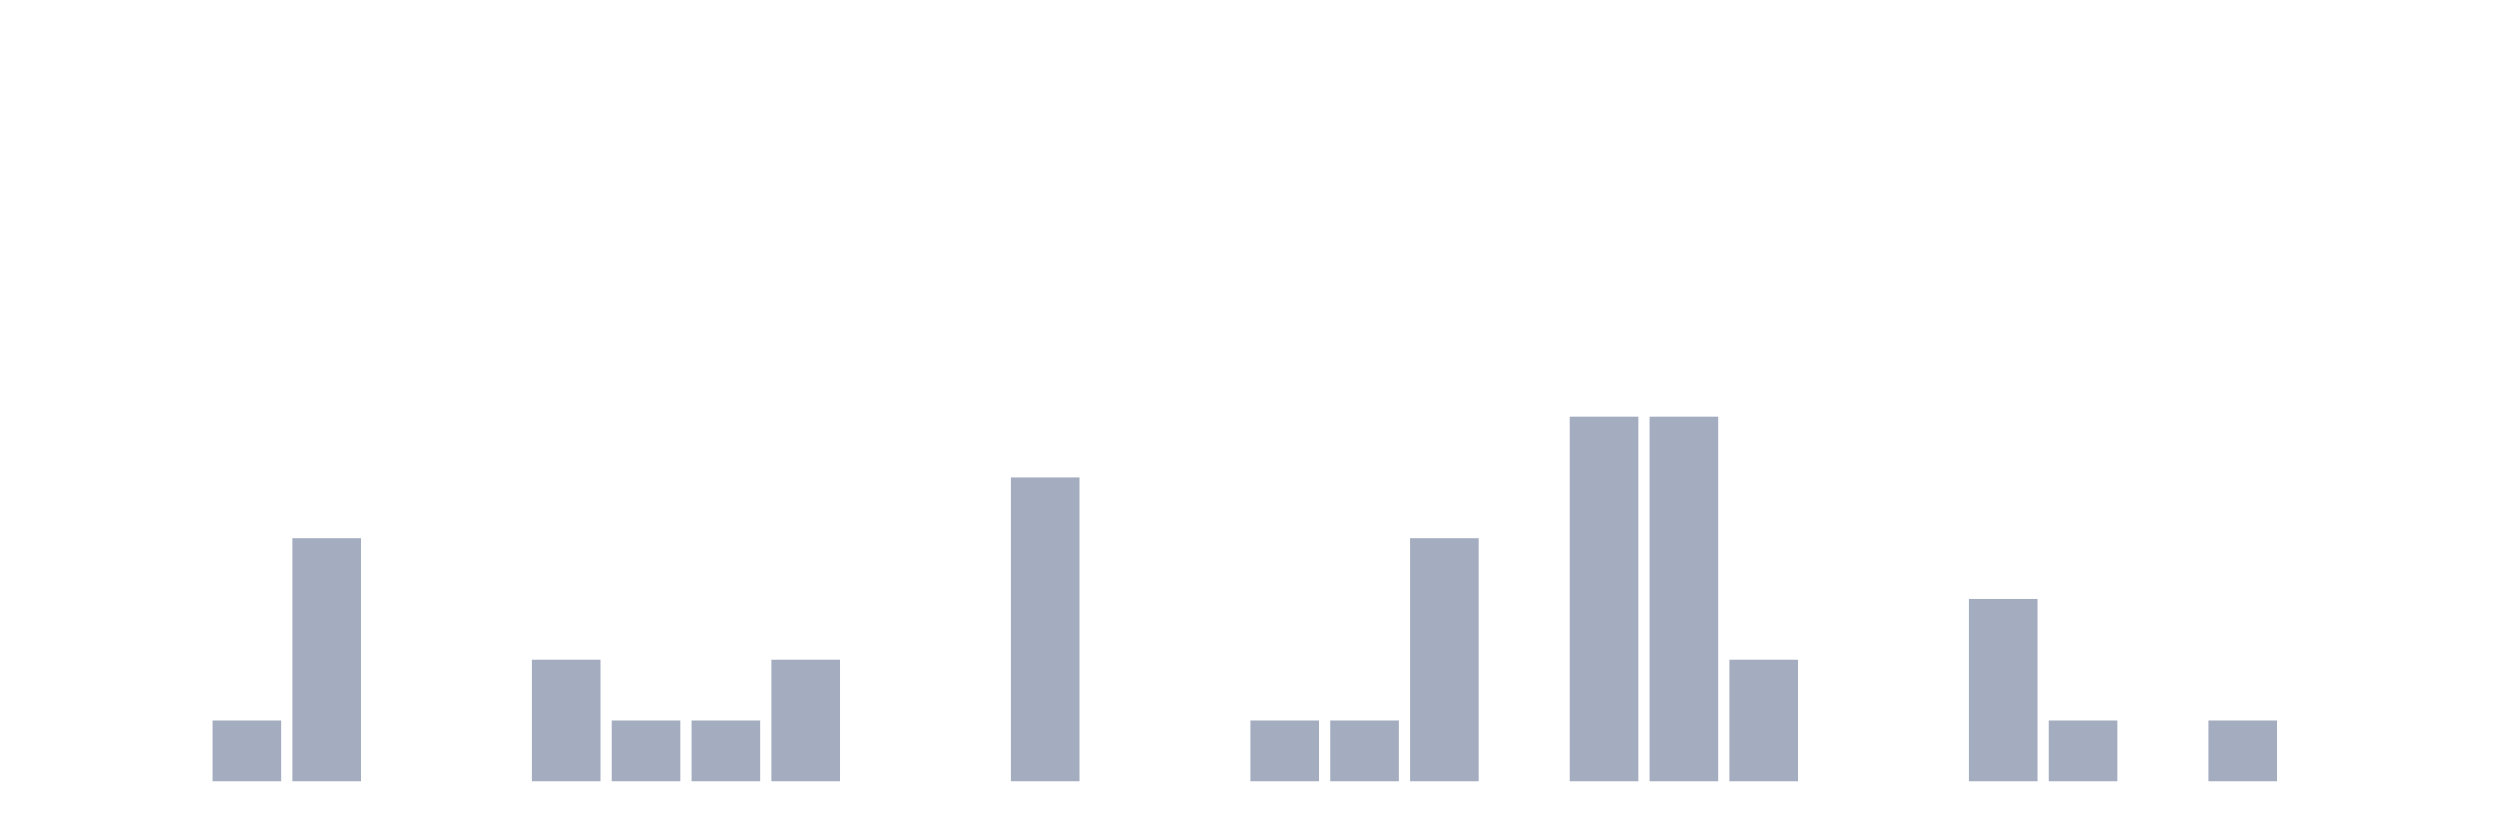
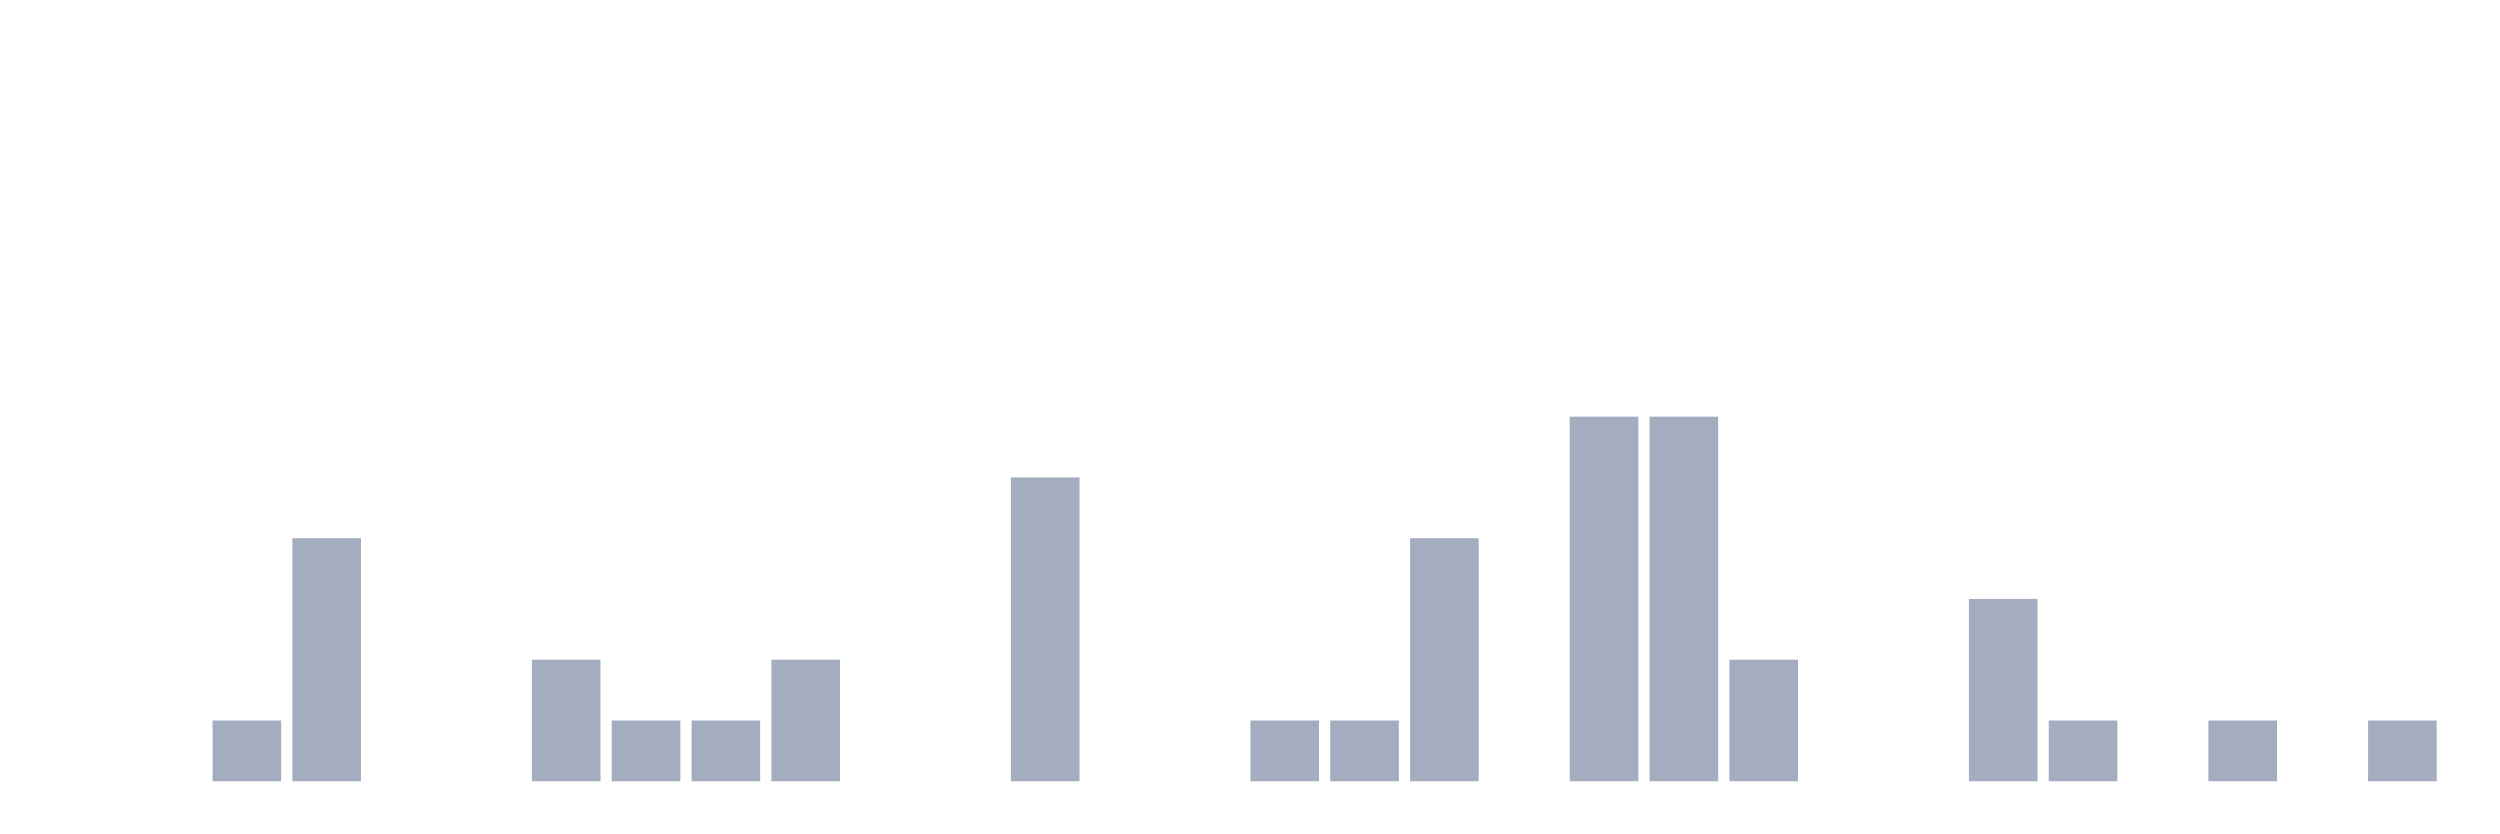
<svg xmlns="http://www.w3.org/2000/svg" viewBox="0 0 480 160">
  <g transform="translate(10,10)">
    <rect class="bar" x="0.153" width="13.175" y="140" height="0" fill="rgb(164,173,192)" />
    <rect class="bar" x="15.482" width="13.175" y="140" height="0" fill="rgb(164,173,192)" />
    <rect class="bar" x="30.81" width="13.175" y="128.333" height="11.667" fill="rgb(164,173,192)" />
    <rect class="bar" x="46.138" width="13.175" y="93.333" height="46.667" fill="rgb(164,173,192)" />
    <rect class="bar" x="61.466" width="13.175" y="140" height="0" fill="rgb(164,173,192)" />
    <rect class="bar" x="76.794" width="13.175" y="140" height="0" fill="rgb(164,173,192)" />
    <rect class="bar" x="92.123" width="13.175" y="116.667" height="23.333" fill="rgb(164,173,192)" />
    <rect class="bar" x="107.451" width="13.175" y="128.333" height="11.667" fill="rgb(164,173,192)" />
    <rect class="bar" x="122.779" width="13.175" y="128.333" height="11.667" fill="rgb(164,173,192)" />
    <rect class="bar" x="138.107" width="13.175" y="116.667" height="23.333" fill="rgb(164,173,192)" />
    <rect class="bar" x="153.436" width="13.175" y="140" height="0" fill="rgb(164,173,192)" />
    <rect class="bar" x="168.764" width="13.175" y="140" height="0" fill="rgb(164,173,192)" />
    <rect class="bar" x="184.092" width="13.175" y="81.667" height="58.333" fill="rgb(164,173,192)" />
    <rect class="bar" x="199.42" width="13.175" y="140" height="0" fill="rgb(164,173,192)" />
    <rect class="bar" x="214.748" width="13.175" y="140" height="0" fill="rgb(164,173,192)" />
    <rect class="bar" x="230.077" width="13.175" y="128.333" height="11.667" fill="rgb(164,173,192)" />
    <rect class="bar" x="245.405" width="13.175" y="128.333" height="11.667" fill="rgb(164,173,192)" />
    <rect class="bar" x="260.733" width="13.175" y="93.333" height="46.667" fill="rgb(164,173,192)" />
    <rect class="bar" x="276.061" width="13.175" y="140" height="0" fill="rgb(164,173,192)" />
    <rect class="bar" x="291.39" width="13.175" y="70" height="70" fill="rgb(164,173,192)" />
    <rect class="bar" x="306.718" width="13.175" y="70" height="70" fill="rgb(164,173,192)" />
    <rect class="bar" x="322.046" width="13.175" y="116.667" height="23.333" fill="rgb(164,173,192)" />
    <rect class="bar" x="337.374" width="13.175" y="140" height="0" fill="rgb(164,173,192)" />
    <rect class="bar" x="352.702" width="13.175" y="140" height="0" fill="rgb(164,173,192)" />
    <rect class="bar" x="368.031" width="13.175" y="105" height="35" fill="rgb(164,173,192)" />
    <rect class="bar" x="383.359" width="13.175" y="128.333" height="11.667" fill="rgb(164,173,192)" />
    <rect class="bar" x="398.687" width="13.175" y="140" height="0" fill="rgb(164,173,192)" />
    <rect class="bar" x="414.015" width="13.175" y="128.333" height="11.667" fill="rgb(164,173,192)" />
    <rect class="bar" x="429.344" width="13.175" y="140" height="0" fill="rgb(164,173,192)" />
-     <rect class="bar" x="444.672" width="13.175" y="140" height="0" fill="rgb(164,173,192)" />
+     <rect class="bar" x="444.672" width="13.175" y="128.333" height="11.667" fill="rgb(164,173,192)" />
  </g>
</svg>
